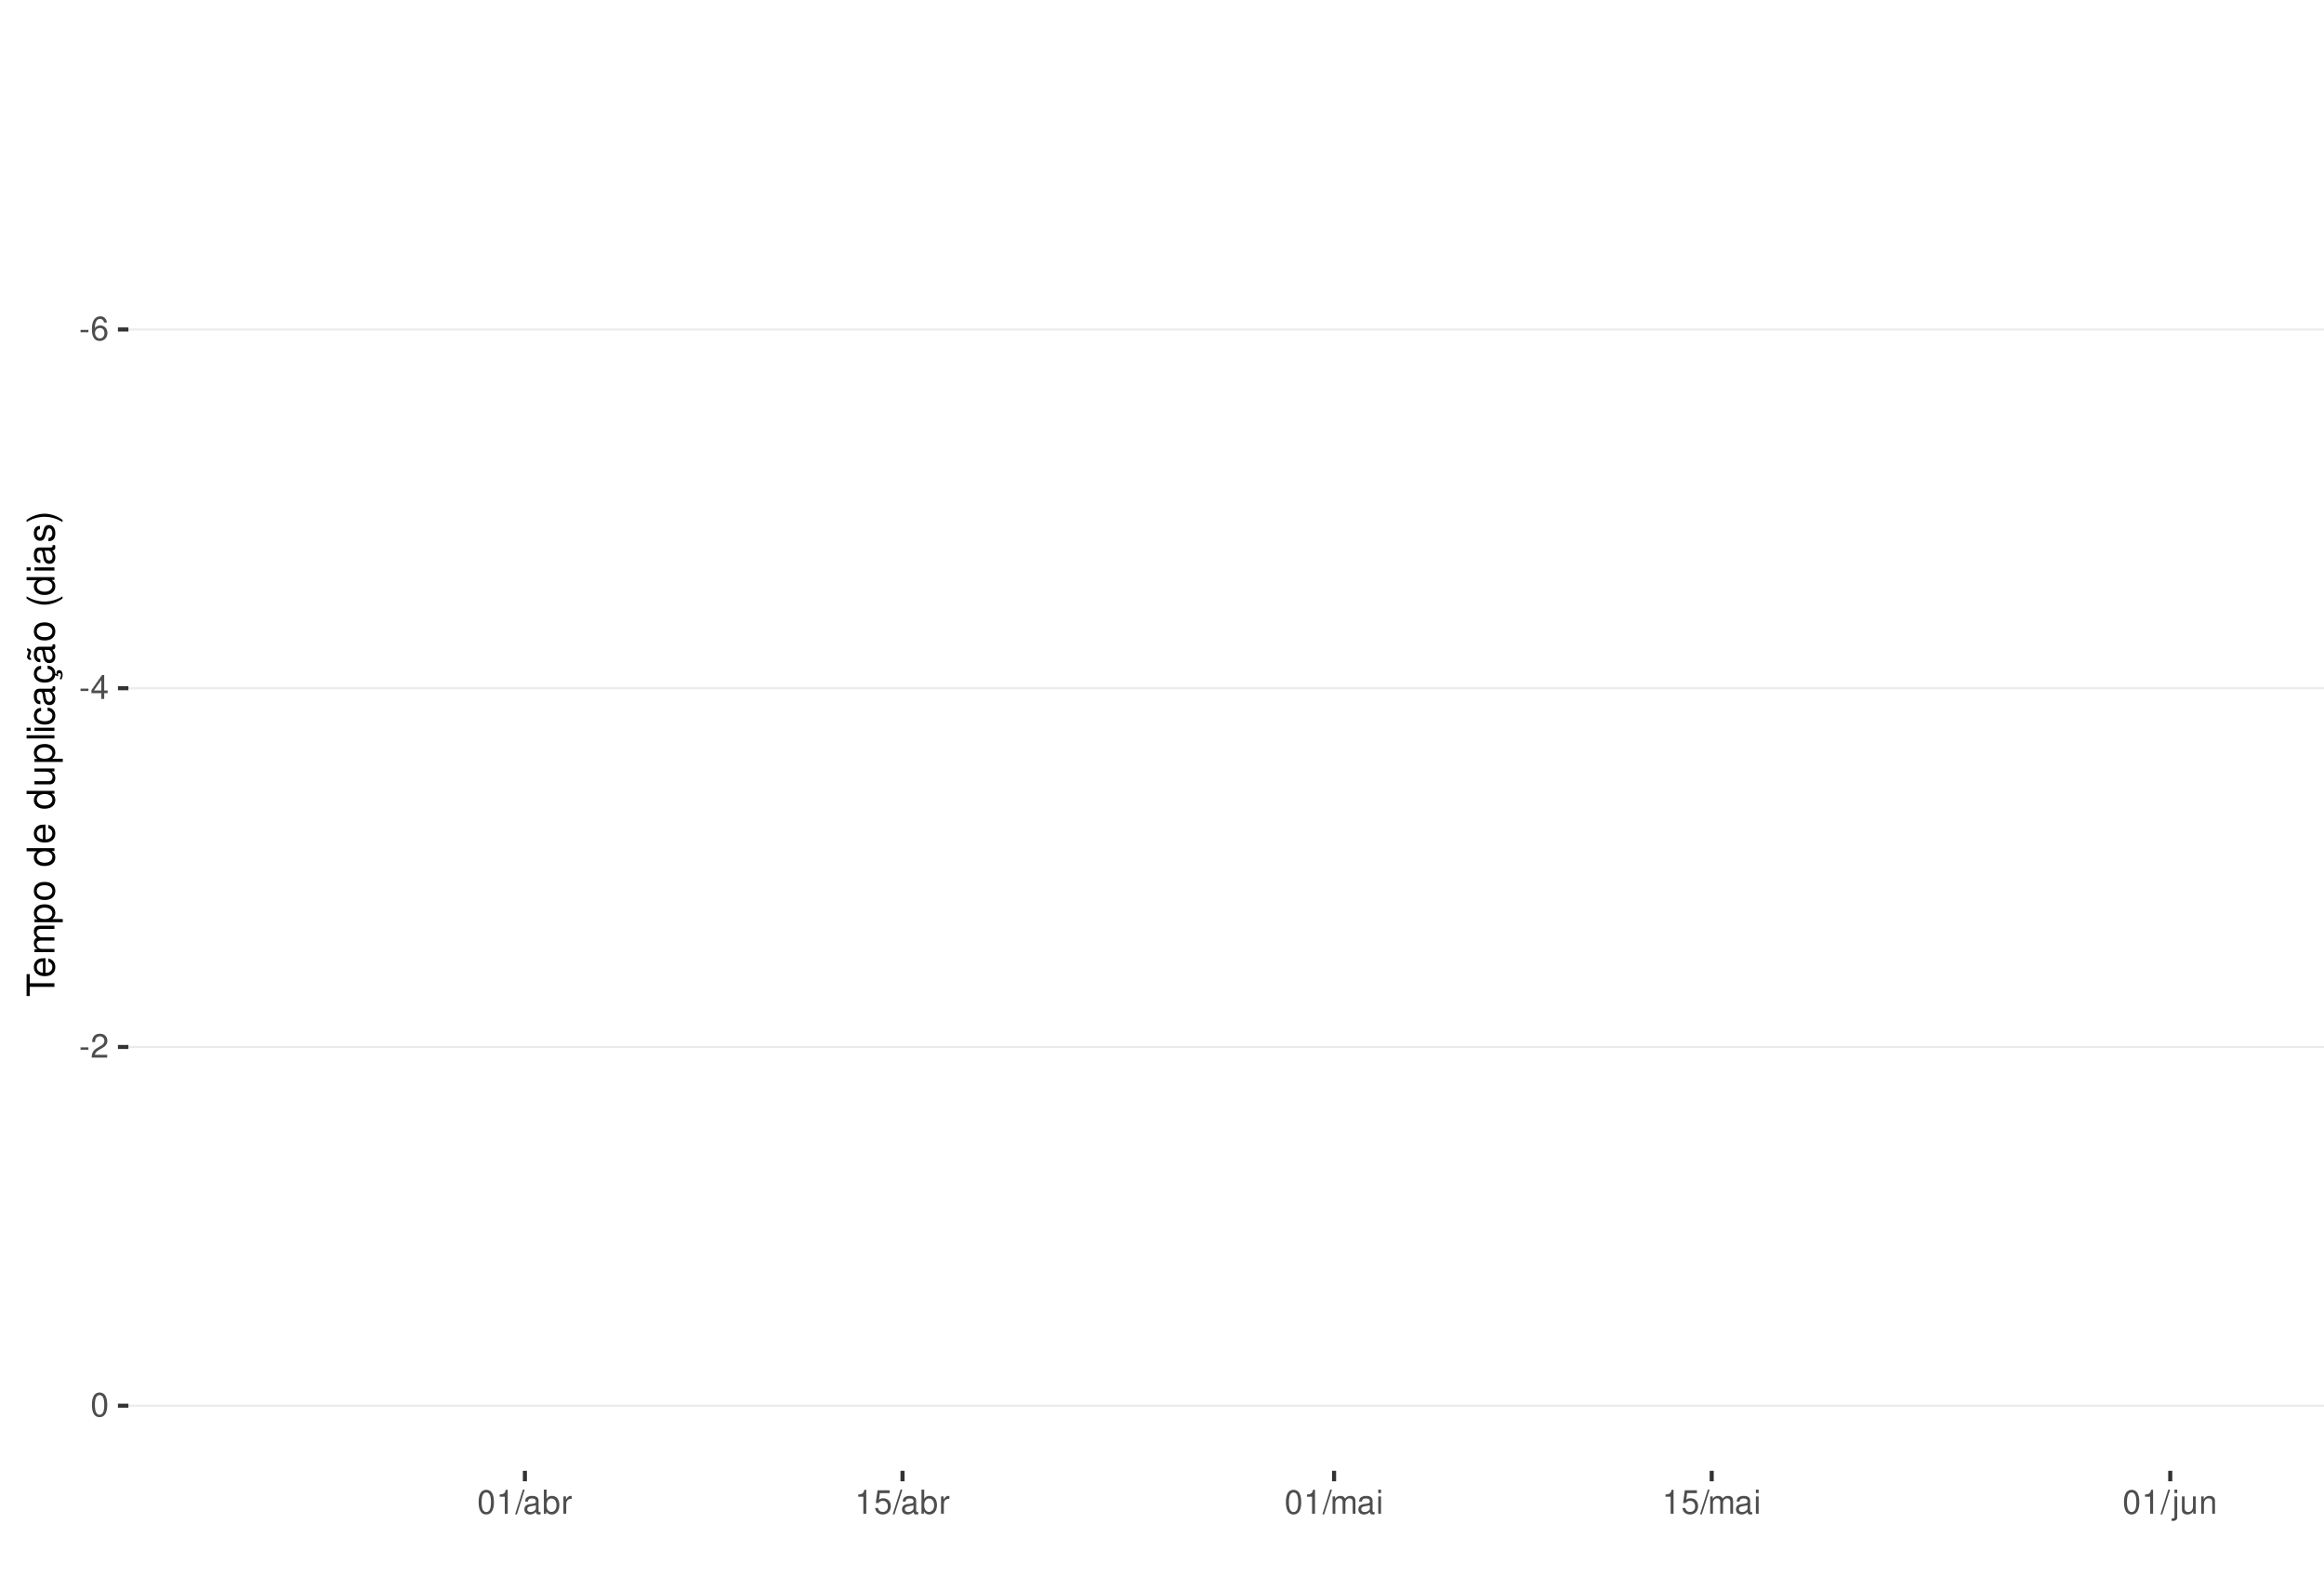
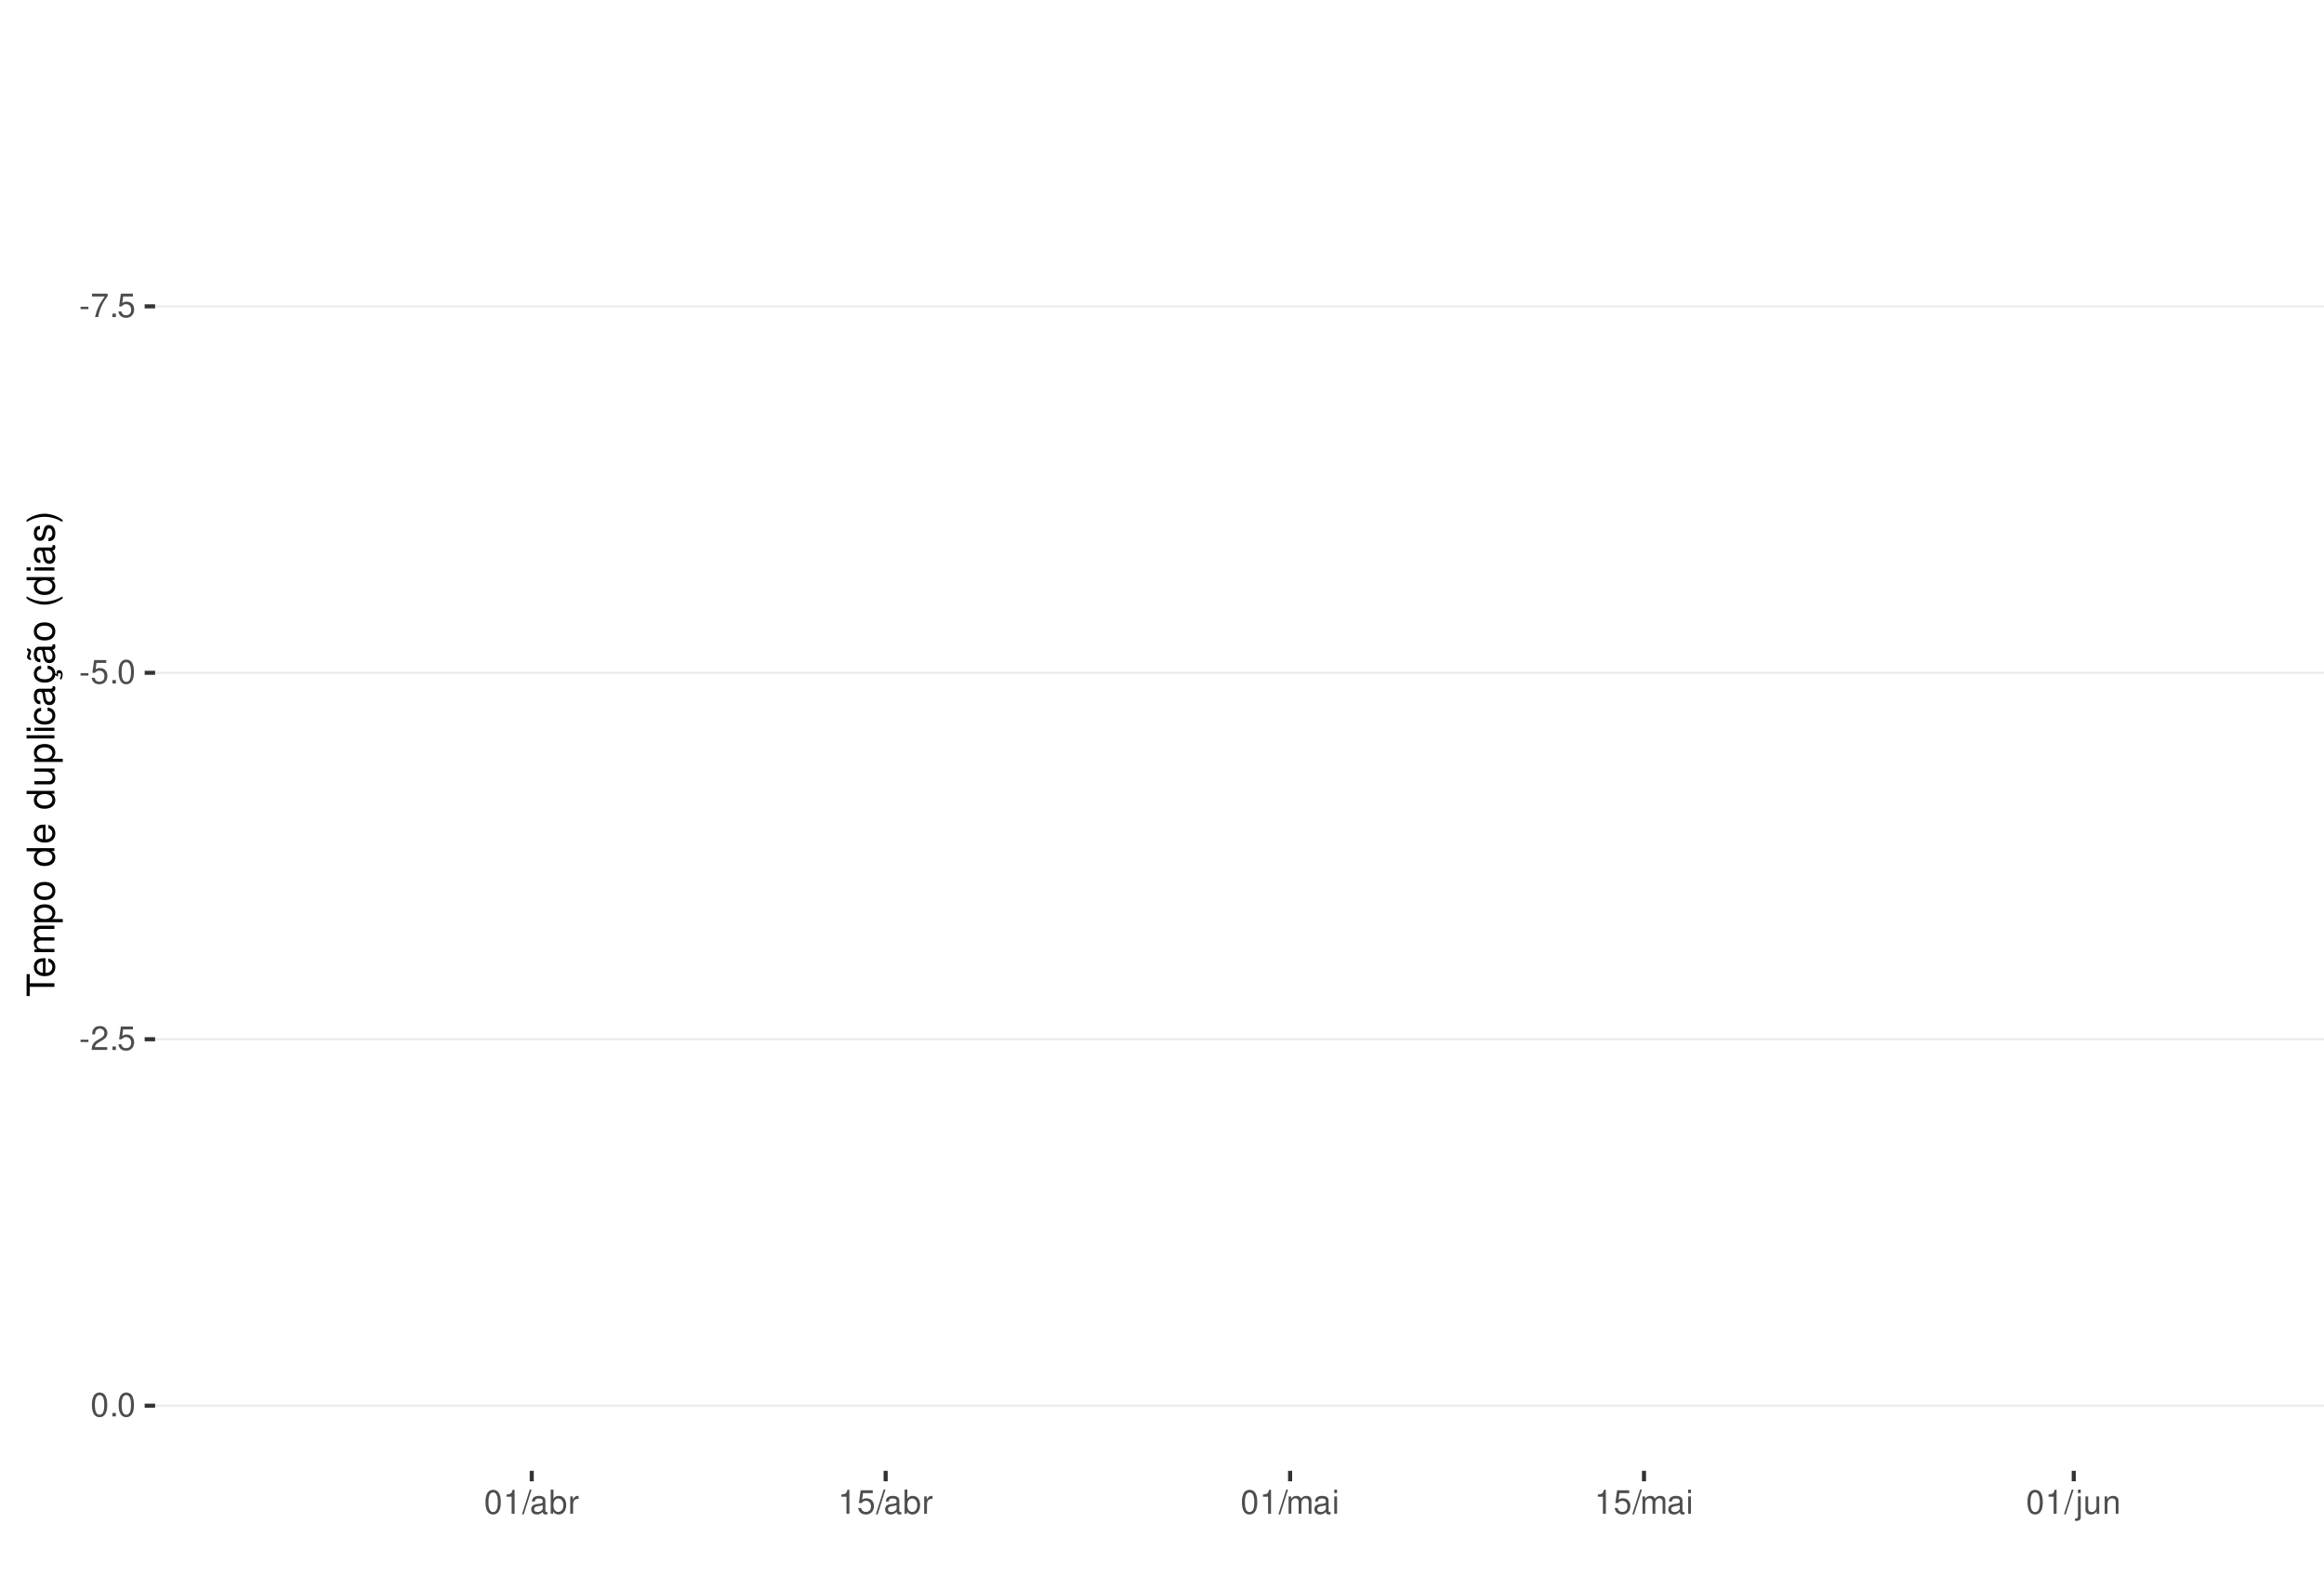
<svg xmlns="http://www.w3.org/2000/svg" xmlns:xlink="http://www.w3.org/1999/xlink" width="609pt" height="413pt" viewBox="0 0 609 413" version="1.1">
  <defs>
    <g>
      <symbol overflow="visible" id="glyph0-0">
        <path style="stroke:none;" d="" />
      </symbol>
      <symbol overflow="visible" id="glyph0-1">
        <path style="stroke:none;" d="M 2.453 -2.703 L 0.391 -2.703 L 0.391 -2.078 L 2.453 -2.078 Z M 2.453 -2.703 " />
      </symbol>
      <symbol overflow="visible" id="glyph0-2">
-         <path style="stroke:none;" d="M 4.312 -4.625 C 4.156 -5.656 3.5 -6.266 2.578 -6.266 C 1.891 -6.266 1.297 -5.922 0.922 -5.359 C 0.531 -4.75 0.375 -3.984 0.375 -2.859 C 0.375 -1.797 0.516 -1.141 0.891 -0.578 C 1.219 -0.062 1.75 0.203 2.438 0.203 C 3.594 0.203 4.438 -0.672 4.438 -1.891 C 4.438 -3.047 3.656 -3.859 2.562 -3.859 C 1.953 -3.859 1.484 -3.641 1.156 -3.172 C 1.156 -4.719 1.641 -5.578 2.516 -5.578 C 3.062 -5.578 3.422 -5.234 3.547 -4.625 Z M 2.469 -3.188 C 3.203 -3.188 3.656 -2.672 3.656 -1.828 C 3.656 -1.047 3.141 -0.469 2.438 -0.469 C 1.734 -0.469 1.188 -1.078 1.188 -1.875 C 1.188 -2.656 1.719 -3.188 2.469 -3.188 Z M 2.469 -3.188 " />
+         <path style="stroke:none;" d="M 4.5 -6.141 L 0.391 -6.141 L 0.391 -5.391 L 3.719 -5.391 C 2.25 -3.297 1.656 -2.016 1.188 0 L 2.016 0 C 2.344 -1.969 3.109 -3.656 4.5 -5.5 Z M 4.5 -6.141 " />
      </symbol>
      <symbol overflow="visible" id="glyph0-3">
-         <path style="stroke:none;" d="M 2.828 -1.516 L 2.828 0 L 3.594 0 L 3.594 -1.516 L 4.5 -1.516 L 4.5 -2.203 L 3.594 -2.203 L 3.594 -6.266 L 3.031 -6.266 L 0.25 -2.312 L 0.25 -1.516 Z M 2.828 -2.203 L 0.906 -2.203 L 2.828 -4.953 Z M 2.828 -2.203 " />
+         <path style="stroke:none;" d="M 1.656 -0.906 L 0.75 -0.906 L 0.75 0 L 1.656 0 Z M 1.656 -0.906 " />
      </symbol>
      <symbol overflow="visible" id="glyph0-4">
-         <path style="stroke:none;" d="M 4.375 -0.75 L 1.156 -0.75 C 1.234 -1.266 1.5 -1.594 2.266 -2.062 L 3.125 -2.547 C 3.984 -3.016 4.422 -3.656 4.422 -4.438 C 4.422 -4.953 4.219 -5.438 3.859 -5.781 C 3.484 -6.109 3.031 -6.266 2.453 -6.266 C 1.672 -6.266 1.094 -5.984 0.766 -5.438 C 0.547 -5.109 0.453 -4.719 0.438 -4.094 L 1.188 -4.094 C 1.219 -4.516 1.266 -4.766 1.375 -4.984 C 1.578 -5.359 1.969 -5.594 2.438 -5.594 C 3.125 -5.594 3.641 -5.094 3.641 -4.422 C 3.641 -3.906 3.359 -3.484 2.812 -3.172 L 2.016 -2.703 C 0.734 -1.969 0.359 -1.375 0.297 -0.016 L 4.375 -0.016 Z M 4.375 -0.75 " />
+         <path style="stroke:none;" d="M 4.125 -6.141 L 0.953 -6.141 L 0.5 -2.797 L 1.188 -2.797 C 1.547 -3.219 1.844 -3.375 2.328 -3.375 C 3.156 -3.375 3.656 -2.797 3.656 -1.891 C 3.656 -1.016 3.156 -0.469 2.312 -0.469 C 1.656 -0.469 1.25 -0.812 1.062 -1.5 L 0.297 -1.5 C 0.406 -1 0.5 -0.766 0.672 -0.531 C 1.016 -0.062 1.641 0.203 2.344 0.203 C 3.578 0.203 4.438 -0.703 4.438 -2 C 4.438 -3.219 3.641 -4.047 2.453 -4.047 C 2.031 -4.047 1.672 -3.938 1.328 -3.672 L 1.562 -5.391 L 4.125 -5.391 Z M 4.125 -6.141 " />
      </symbol>
      <symbol overflow="visible" id="glyph0-5">
        <path style="stroke:none;" d="M 2.375 -6.266 C 1.812 -6.266 1.297 -6 0.969 -5.578 C 0.578 -5.016 0.375 -4.188 0.375 -3.031 C 0.375 -0.922 1.062 0.203 2.375 0.203 C 3.672 0.203 4.391 -0.922 4.391 -2.984 C 4.391 -4.188 4.203 -5 3.797 -5.578 C 3.469 -6 2.953 -6.266 2.375 -6.266 Z M 2.375 -5.578 C 3.203 -5.578 3.609 -4.75 3.609 -3.047 C 3.609 -1.266 3.219 -0.438 2.359 -0.438 C 1.562 -0.438 1.156 -1.297 1.156 -3.016 C 1.156 -4.75 1.562 -5.578 2.375 -5.578 Z M 2.375 -5.578 " />
      </symbol>
      <symbol overflow="visible" id="glyph0-6">
+         <path style="stroke:none;" d="M 4.375 -0.75 L 1.156 -0.75 C 1.234 -1.266 1.5 -1.594 2.266 -2.062 L 3.125 -2.547 C 3.984 -3.016 4.422 -3.656 4.422 -4.438 C 4.422 -4.953 4.219 -5.438 3.859 -5.781 C 3.484 -6.109 3.031 -6.266 2.453 -6.266 C 1.672 -6.266 1.094 -5.984 0.766 -5.438 C 0.547 -5.109 0.453 -4.719 0.438 -4.094 L 1.188 -4.094 C 1.219 -4.516 1.266 -4.766 1.375 -4.984 C 1.578 -5.359 1.969 -5.594 2.438 -5.594 C 3.125 -5.594 3.641 -5.094 3.641 -4.422 C 3.641 -3.906 3.359 -3.484 2.812 -3.172 L 2.016 -2.703 C 0.734 -1.969 0.359 -1.375 0.297 -0.016 L 4.375 -0.016 Z M 4.375 -0.75 " />
+       </symbol>
+       <symbol overflow="visible" id="glyph0-7">
        <path style="stroke:none;" d="M 2.234 -4.453 L 2.234 0 L 3 0 L 3 -6.266 L 2.5 -6.266 C 2.234 -5.297 2.062 -5.172 0.891 -5.016 L 0.891 -4.453 Z M 2.234 -4.453 " />
      </symbol>
-       <symbol overflow="visible" id="glyph0-7">
+       <symbol overflow="visible" id="glyph0-8">
        <path style="stroke:none;" d="M 1.984 -6.312 L -0.062 0.172 L 0.406 0.172 L 2.453 -6.312 Z M 1.984 -6.312 " />
      </symbol>
-       <symbol overflow="visible" id="glyph0-8">
+       <symbol overflow="visible" id="glyph0-9">
        <path style="stroke:none;" d="M 4.625 -0.422 C 4.547 -0.406 4.516 -0.406 4.469 -0.406 C 4.219 -0.406 4.078 -0.531 4.078 -0.766 L 4.078 -3.422 C 4.078 -4.234 3.5 -4.672 2.375 -4.672 C 1.719 -4.672 1.188 -4.469 0.875 -4.141 C 0.672 -3.906 0.578 -3.641 0.562 -3.188 L 1.297 -3.188 C 1.344 -3.75 1.672 -4 2.359 -4 C 3.016 -4 3.375 -3.75 3.375 -3.328 L 3.375 -3.141 C 3.359 -2.828 3.203 -2.703 2.609 -2.625 C 1.594 -2.5 1.438 -2.469 1.156 -2.359 C 0.625 -2.125 0.359 -1.734 0.359 -1.141 C 0.359 -0.312 0.938 0.203 1.859 0.203 C 2.422 0.203 2.875 0 3.391 -0.469 C 3.438 0 3.672 0.203 4.141 0.203 C 4.297 0.203 4.391 0.188 4.625 0.125 Z M 3.375 -1.422 C 3.375 -1.188 3.297 -1.031 3.078 -0.844 C 2.781 -0.578 2.438 -0.438 2.016 -0.438 C 1.453 -0.438 1.109 -0.703 1.109 -1.156 C 1.109 -1.641 1.422 -1.875 2.203 -1.984 C 2.984 -2.094 3.125 -2.125 3.375 -2.234 Z M 3.375 -1.422 " />
      </symbol>
-       <symbol overflow="visible" id="glyph0-9">
+       <symbol overflow="visible" id="glyph0-10">
        <path style="stroke:none;" d="M 0.469 -6.312 L 0.469 0 L 1.109 0 L 1.109 -0.578 C 1.469 -0.047 1.922 0.203 2.547 0.203 C 3.75 0.203 4.531 -0.781 4.531 -2.281 C 4.531 -3.75 3.797 -4.672 2.594 -4.672 C 1.969 -4.672 1.531 -4.438 1.188 -3.922 L 1.188 -6.312 Z M 2.453 -3.984 C 3.25 -3.984 3.781 -3.297 3.781 -2.203 C 3.781 -1.172 3.234 -0.469 2.453 -0.469 C 1.672 -0.469 1.188 -1.172 1.188 -2.234 C 1.188 -3.297 1.672 -3.984 2.453 -3.984 Z M 2.453 -3.984 " />
      </symbol>
-       <symbol overflow="visible" id="glyph0-10">
+       <symbol overflow="visible" id="glyph0-11">
        <path style="stroke:none;" d="M 0.594 -4.531 L 0.594 0 L 1.328 0 L 1.328 -2.359 C 1.328 -3.438 1.781 -3.938 2.781 -3.906 L 2.781 -4.641 C 2.656 -4.656 2.594 -4.672 2.5 -4.672 C 2.031 -4.672 1.672 -4.391 1.266 -3.719 L 1.266 -4.531 Z M 0.594 -4.531 " />
-       </symbol>
-       <symbol overflow="visible" id="glyph0-11">
-         <path style="stroke:none;" d="M 4.125 -6.141 L 0.953 -6.141 L 0.5 -2.797 L 1.188 -2.797 C 1.547 -3.219 1.844 -3.375 2.328 -3.375 C 3.156 -3.375 3.656 -2.797 3.656 -1.891 C 3.656 -1.016 3.156 -0.469 2.312 -0.469 C 1.656 -0.469 1.25 -0.812 1.062 -1.5 L 0.297 -1.5 C 0.406 -1 0.5 -0.766 0.672 -0.531 C 1.016 -0.062 1.641 0.203 2.344 0.203 C 3.578 0.203 4.438 -0.703 4.438 -2 C 4.438 -3.219 3.641 -4.047 2.453 -4.047 C 2.031 -4.047 1.672 -3.938 1.328 -3.672 L 1.562 -5.391 L 4.125 -5.391 Z M 4.125 -6.141 " />
      </symbol>
      <symbol overflow="visible" id="glyph0-12">
        <path style="stroke:none;" d="M 0.609 -4.531 L 0.609 0 L 1.328 0 L 1.328 -2.844 C 1.328 -3.5 1.812 -4.031 2.391 -4.031 C 2.938 -4.031 3.234 -3.703 3.234 -3.125 L 3.234 0 L 3.969 0 L 3.969 -2.844 C 3.969 -3.5 4.438 -4.031 5.031 -4.031 C 5.562 -4.031 5.875 -3.703 5.875 -3.125 L 5.875 0 L 6.594 0 L 6.594 -3.406 C 6.594 -4.219 6.125 -4.672 5.281 -4.672 C 4.672 -4.672 4.312 -4.484 3.891 -3.969 C 3.625 -4.453 3.25 -4.672 2.672 -4.672 C 2.062 -4.672 1.656 -4.438 1.266 -3.891 L 1.266 -4.531 Z M 0.609 -4.531 " />
      </symbol>
      <symbol overflow="visible" id="glyph0-13">
        <path style="stroke:none;" d="M 1.297 -4.531 L 0.578 -4.531 L 0.578 0 L 1.297 0 Z M 1.297 -6.312 L 0.578 -6.312 L 0.578 -5.406 L 1.297 -5.406 Z M 1.297 -6.312 " />
      </symbol>
      <symbol overflow="visible" id="glyph0-14">
        <path style="stroke:none;" d="M 0.609 -4.531 L 0.609 0.656 C 0.609 1.109 0.469 1.25 0.016 1.25 C -0.031 1.25 -0.062 1.25 -0.156 1.25 L -0.156 1.859 C -0.062 1.875 -0.031 1.891 0.094 1.891 C 0.906 1.891 1.328 1.562 1.328 0.938 L 1.328 -4.531 Z M 1.328 -6.312 L 0.609 -6.312 L 0.609 -5.406 L 1.328 -5.406 Z M 1.328 -6.312 " />
      </symbol>
      <symbol overflow="visible" id="glyph0-15">
        <path style="stroke:none;" d="M 4.172 0 L 4.172 -4.531 L 3.453 -4.531 L 3.453 -1.969 C 3.453 -1.031 2.969 -0.438 2.219 -0.438 C 1.641 -0.438 1.281 -0.781 1.281 -1.328 L 1.281 -4.531 L 0.562 -4.531 L 0.562 -1.031 C 0.562 -0.281 1.125 0.203 2.016 0.203 C 2.672 0.203 3.094 -0.031 3.516 -0.625 L 3.516 0 Z M 4.172 0 " />
      </symbol>
      <symbol overflow="visible" id="glyph0-16">
        <path style="stroke:none;" d="M 0.609 -4.531 L 0.609 0 L 1.328 0 L 1.328 -2.5 C 1.328 -3.422 1.812 -4.031 2.562 -4.031 C 3.141 -4.031 3.5 -3.688 3.5 -3.141 L 3.5 0 L 4.219 0 L 4.219 -3.422 C 4.219 -4.188 3.656 -4.672 2.781 -4.672 C 2.109 -4.672 1.672 -4.406 1.266 -3.781 L 1.266 -4.531 Z M 0.609 -4.531 " />
      </symbol>
      <symbol overflow="visible" id="glyph1-0">
        <path style="stroke:none;" d="" />
      </symbol>
      <symbol overflow="visible" id="glyph1-1">
        <path style="stroke:none;" d="M -6.469 -3.547 L -6.469 -5.938 L -7.297 -5.938 L -7.297 -0.203 L -6.469 -0.203 L -6.469 -2.609 L 0 -2.609 L 0 -3.547 Z M -6.469 -3.547 " />
      </symbol>
      <symbol overflow="visible" id="glyph1-2">
        <path style="stroke:none;" d="M -2.344 -5.125 C -3.141 -5.125 -3.625 -5.062 -4.016 -4.922 C -4.875 -4.578 -5.391 -3.781 -5.391 -2.797 C -5.391 -1.344 -4.281 -0.406 -2.547 -0.406 C -0.812 -0.406 0.234 -1.297 0.234 -2.781 C 0.234 -3.984 -0.453 -4.812 -1.594 -5.016 L -1.594 -4.188 C -0.906 -3.953 -0.547 -3.484 -0.547 -2.812 C -0.547 -2.281 -0.781 -1.828 -1.219 -1.547 C -1.516 -1.344 -1.812 -1.281 -2.344 -1.266 Z M -3.016 -1.297 C -3.984 -1.359 -4.625 -1.953 -4.625 -2.797 C -4.625 -3.641 -3.953 -4.234 -3.016 -4.234 Z M -3.016 -1.297 " />
      </symbol>
      <symbol overflow="visible" id="glyph1-3">
        <path style="stroke:none;" d="M -5.234 -0.703 L 0 -0.703 L 0 -1.547 L -3.297 -1.547 C -4.047 -1.547 -4.656 -2.094 -4.656 -2.766 C -4.656 -3.391 -4.281 -3.734 -3.609 -3.734 L 0 -3.734 L 0 -4.578 L -3.297 -4.578 C -4.047 -4.578 -4.656 -5.125 -4.656 -5.812 C -4.656 -6.422 -4.266 -6.781 -3.609 -6.781 L 0 -6.781 L 0 -7.625 L -3.938 -7.625 C -4.875 -7.625 -5.391 -7.078 -5.391 -6.094 C -5.391 -5.406 -5.188 -4.984 -4.594 -4.484 C -5.156 -4.188 -5.391 -3.766 -5.391 -3.078 C -5.391 -2.375 -5.125 -1.906 -4.5 -1.469 L -5.234 -1.469 Z M -5.234 -0.703 " />
      </symbol>
      <symbol overflow="visible" id="glyph1-4">
        <path style="stroke:none;" d="M 2.188 -0.547 L 2.188 -1.375 L -0.547 -1.375 C -0.016 -1.812 0.234 -2.312 0.234 -2.984 C 0.234 -4.344 -0.859 -5.234 -2.531 -5.234 C -4.297 -5.234 -5.391 -4.375 -5.391 -2.984 C -5.391 -2.266 -5.062 -1.703 -4.453 -1.312 L -5.234 -1.312 L -5.234 -0.547 Z M -4.609 -2.844 C -4.609 -3.766 -3.797 -4.359 -2.547 -4.359 C -1.359 -4.359 -0.547 -3.75 -0.547 -2.844 C -0.547 -1.953 -1.344 -1.375 -2.578 -1.375 C -3.812 -1.375 -4.609 -1.953 -4.609 -2.844 Z M -4.609 -2.844 " />
      </symbol>
      <symbol overflow="visible" id="glyph1-5">
        <path style="stroke:none;" d="M -5.391 -2.719 C -5.391 -1.234 -4.344 -0.359 -2.578 -0.359 C -0.812 -0.359 0.234 -1.234 0.234 -2.734 C 0.234 -4.203 -0.812 -5.094 -2.547 -5.094 C -4.359 -5.094 -5.391 -4.234 -5.391 -2.719 Z M -4.625 -2.734 C -4.625 -3.672 -3.844 -4.234 -2.547 -4.234 C -1.312 -4.234 -0.547 -3.656 -0.547 -2.734 C -0.547 -1.797 -1.312 -1.234 -2.578 -1.234 C -3.844 -1.234 -4.625 -1.797 -4.625 -2.734 Z M -4.625 -2.734 " />
      </symbol>
      <symbol overflow="visible" id="glyph1-6">
        <path style="stroke:none;" d="" />
      </symbol>
      <symbol overflow="visible" id="glyph1-7">
        <path style="stroke:none;" d="M -7.297 -4.953 L -7.297 -4.125 L -4.578 -4.125 C -5.109 -3.766 -5.391 -3.203 -5.391 -2.516 C -5.391 -1.156 -4.297 -0.266 -2.625 -0.266 C -0.859 -0.266 0.234 -1.125 0.234 -2.547 C 0.234 -3.266 -0.047 -3.766 -0.688 -4.203 L 0 -4.203 L 0 -4.953 Z M -4.609 -2.656 C -4.609 -3.547 -3.812 -4.125 -2.562 -4.125 C -1.344 -4.125 -0.547 -3.547 -0.547 -2.656 C -0.547 -1.734 -1.359 -1.125 -2.578 -1.125 C -3.797 -1.125 -4.609 -1.734 -4.609 -2.656 Z M -4.609 -2.656 " />
      </symbol>
      <symbol overflow="visible" id="glyph1-8">
        <path style="stroke:none;" d="M 0 -4.812 L -5.234 -4.812 L -5.234 -3.984 L -2.266 -3.984 C -1.203 -3.984 -0.5 -3.438 -0.5 -2.562 C -0.5 -1.906 -0.906 -1.484 -1.531 -1.484 L -5.234 -1.484 L -5.234 -0.656 L -1.203 -0.656 C -0.328 -0.656 0.234 -1.297 0.234 -2.312 C 0.234 -3.094 -0.047 -3.578 -0.734 -4.062 L 0 -4.062 Z M 0 -4.812 " />
      </symbol>
      <symbol overflow="visible" id="glyph1-9">
        <path style="stroke:none;" d="M -7.297 -1.516 L -7.297 -0.688 L 0 -0.688 L 0 -1.516 Z M -7.297 -1.516 " />
      </symbol>
      <symbol overflow="visible" id="glyph1-10">
        <path style="stroke:none;" d="M -5.234 -1.5 L -5.234 -0.672 L 0 -0.672 L 0 -1.5 Z M -7.297 -1.5 L -7.297 -0.656 L -6.234 -0.656 L -6.234 -1.5 Z M -7.297 -1.5 " />
      </symbol>
      <symbol overflow="visible" id="glyph1-11">
        <path style="stroke:none;" d="M -3.484 -4.703 C -3.984 -4.672 -4.312 -4.562 -4.609 -4.359 C -5.094 -4 -5.391 -3.375 -5.391 -2.641 C -5.391 -1.219 -4.266 -0.312 -2.531 -0.312 C -0.844 -0.312 0.234 -1.203 0.234 -2.625 C 0.234 -3.875 -0.516 -4.672 -1.797 -4.766 L -1.797 -3.938 C -0.953 -3.797 -0.547 -3.359 -0.547 -2.656 C -0.547 -1.734 -1.297 -1.188 -2.531 -1.188 C -3.844 -1.188 -4.625 -1.719 -4.625 -2.625 C -4.625 -3.328 -4.203 -3.766 -3.484 -3.875 Z M -3.484 -4.703 " />
      </symbol>
      <symbol overflow="visible" id="glyph1-12">
        <path style="stroke:none;" d="M -0.484 -5.344 C -0.469 -5.266 -0.469 -5.219 -0.469 -5.172 C -0.469 -4.875 -0.625 -4.719 -0.875 -4.719 L -3.953 -4.719 C -4.891 -4.719 -5.391 -4.047 -5.391 -2.75 C -5.391 -1.984 -5.172 -1.375 -4.781 -1.016 C -4.516 -0.766 -4.203 -0.672 -3.688 -0.656 L -3.688 -1.484 C -4.328 -1.562 -4.625 -1.938 -4.625 -2.719 C -4.625 -3.484 -4.344 -3.891 -3.844 -3.891 L -3.625 -3.891 C -3.266 -3.875 -3.125 -3.703 -3.047 -3.016 C -2.891 -1.844 -2.844 -1.656 -2.719 -1.344 C -2.453 -0.734 -2 -0.422 -1.312 -0.422 C -0.375 -0.422 0.234 -1.078 0.234 -2.141 C 0.234 -2.797 0 -3.328 -0.547 -3.922 C 0 -3.984 0.234 -4.234 0.234 -4.781 C 0.234 -4.953 0.203 -5.062 0.141 -5.344 Z M -1.656 -3.891 C -1.375 -3.891 -1.203 -3.812 -0.969 -3.562 C -0.656 -3.219 -0.5 -2.812 -0.5 -2.312 C -0.5 -1.672 -0.812 -1.297 -1.344 -1.297 C -1.891 -1.297 -2.172 -1.656 -2.297 -2.547 C -2.422 -3.438 -2.453 -3.609 -2.594 -3.891 Z M -1.656 -3.891 " />
      </symbol>
      <symbol overflow="visible" id="glyph1-13">
        <path style="stroke:none;" d="M 0.234 -2.641 C 0.234 -3.875 -0.547 -4.703 -1.797 -4.766 L -1.797 -3.938 C -0.953 -3.797 -0.531 -3.359 -0.531 -2.656 C -0.531 -1.734 -1.281 -1.188 -2.516 -1.188 C -3.844 -1.188 -4.625 -1.719 -4.625 -2.625 C -4.625 -3.328 -4.203 -3.766 -3.484 -3.875 L -3.484 -4.703 C -3.984 -4.672 -4.312 -4.562 -4.609 -4.359 C -5.094 -4 -5.391 -3.375 -5.391 -2.641 C -5.391 -1.219 -4.266 -0.312 -2.531 -0.312 C -1.469 -0.312 -0.625 -0.672 -0.156 -1.312 C 0.047 -1.594 0.125 -1.812 0.203 -2.25 L 0.922 -1.938 L 0.984 -2.062 C 0.938 -2.188 0.906 -2.25 0.906 -2.375 C 0.906 -2.656 1.047 -2.828 1.281 -2.828 C 1.547 -2.828 1.734 -2.594 1.734 -2.297 C 1.734 -2.031 1.672 -1.844 1.438 -1.406 L 1.406 -1.312 L 1.812 -1.094 C 2.078 -1.75 2.141 -1.953 2.141 -2.344 C 2.141 -3.109 1.781 -3.578 1.203 -3.578 C 0.781 -3.578 0.547 -3.297 0.547 -2.797 C 0.547 -2.703 0.547 -2.641 0.562 -2.516 Z M 0.234 -2.641 " />
      </symbol>
      <symbol overflow="visible" id="glyph1-14">
        <path style="stroke:none;" d="M -0.484 -5.344 C -0.469 -5.266 -0.469 -5.219 -0.469 -5.172 C -0.469 -4.875 -0.625 -4.719 -0.875 -4.719 L -3.953 -4.719 C -4.891 -4.719 -5.391 -4.047 -5.391 -2.75 C -5.391 -1.984 -5.172 -1.375 -4.781 -1.016 C -4.516 -0.766 -4.203 -0.672 -3.688 -0.656 L -3.688 -1.484 C -4.328 -1.562 -4.625 -1.938 -4.625 -2.719 C -4.625 -3.484 -4.344 -3.891 -3.844 -3.891 L -3.625 -3.891 C -3.266 -3.875 -3.125 -3.703 -3.047 -3.016 C -2.891 -1.844 -2.844 -1.656 -2.719 -1.344 C -2.453 -0.734 -2 -0.422 -1.312 -0.422 C -0.375 -0.422 0.234 -1.078 0.234 -2.141 C 0.234 -2.797 0 -3.328 -0.547 -3.922 C 0 -3.984 0.234 -4.234 0.234 -4.781 C 0.234 -4.953 0.203 -5.062 0.141 -5.344 Z M -1.656 -3.891 C -1.375 -3.891 -1.203 -3.812 -0.969 -3.562 C -0.656 -3.219 -0.5 -2.812 -0.5 -2.312 C -0.5 -1.672 -0.812 -1.297 -1.344 -1.297 C -1.891 -1.297 -2.172 -1.656 -2.297 -2.547 C -2.422 -3.438 -2.453 -3.609 -2.594 -3.891 Z M -7.172 -3.75 C -6.922 -3.672 -6.812 -3.547 -6.812 -3.375 C -6.812 -3.25 -6.875 -2.984 -6.984 -2.734 C -7.156 -2.312 -7.172 -2.25 -7.172 -2.047 C -7.172 -1.594 -6.797 -1.297 -6.141 -1.188 L -6.141 -1.766 C -6.375 -1.812 -6.5 -1.938 -6.5 -2.094 C -6.5 -2.203 -6.469 -2.344 -6.375 -2.578 C -6.156 -3.156 -6.125 -3.234 -6.125 -3.438 C -6.125 -3.922 -6.484 -4.219 -7.172 -4.312 Z M -7.172 -3.75 " />
      </symbol>
      <symbol overflow="visible" id="glyph1-15">
        <path style="stroke:none;" d="M -7.297 -2.359 C -5.984 -1.359 -4.156 -0.734 -2.594 -0.734 C -1.016 -0.734 0.812 -1.359 2.125 -2.359 L 2.125 -2.906 C 0.688 -2.031 -0.984 -1.547 -2.594 -1.547 C -4.188 -1.547 -5.875 -2.031 -7.297 -2.906 Z M -7.297 -2.359 " />
      </symbol>
      <symbol overflow="visible" id="glyph1-16">
        <path style="stroke:none;" d="M -3.781 -4.375 C -4.812 -4.375 -5.391 -3.688 -5.391 -2.484 C -5.391 -1.266 -4.766 -0.469 -3.797 -0.469 C -2.969 -0.469 -2.578 -0.891 -2.281 -2.125 L -2.094 -2.906 C -1.953 -3.484 -1.734 -3.719 -1.375 -3.719 C -0.875 -3.719 -0.547 -3.234 -0.547 -2.5 C -0.547 -2.047 -0.672 -1.672 -0.891 -1.453 C -1.047 -1.328 -1.188 -1.266 -1.562 -1.219 L -1.562 -0.344 C -0.344 -0.375 0.234 -1.062 0.234 -2.438 C 0.234 -3.75 -0.422 -4.594 -1.438 -4.594 C -2.203 -4.594 -2.641 -4.156 -2.891 -3.109 L -3.078 -2.312 C -3.234 -1.625 -3.453 -1.344 -3.828 -1.344 C -4.312 -1.344 -4.625 -1.766 -4.625 -2.453 C -4.625 -3.125 -4.328 -3.484 -3.781 -3.5 Z M -3.781 -4.375 " />
      </symbol>
      <symbol overflow="visible" id="glyph1-17">
        <path style="stroke:none;" d="M 2.125 -0.938 C 0.812 -1.938 -1.016 -2.562 -2.578 -2.562 C -4.156 -2.562 -5.984 -1.938 -7.297 -0.938 L -7.297 -0.375 C -5.859 -1.266 -4.188 -1.75 -2.578 -1.75 C -0.984 -1.75 0.703 -1.266 2.125 -0.375 Z M 2.125 -0.938 " />
      </symbol>
    </g>
    <clipPath id="clip1">
-       <path d="M 33.645 9.961 L 609 9.961 L 609 385.328 L 33.645 385.328 Z M 33.645 9.961 " />
+       <path d="M 40.645 9.961 L 609 9.961 L 609 385.328 L 40.645 385.328 Z M 40.645 9.961 " />
    </clipPath>
    <clipPath id="clip2">
-       <path d="M 33.645 86 L 609 86 L 609 87 L 33.645 87 Z M 33.645 86 " />
+       <path d="M 40.645 79 L 609 79 L 609 81 L 40.645 81 Z M 40.645 79 " />
    </clipPath>
    <clipPath id="clip3">
-       <path d="M 33.645 180 L 609 180 L 609 181 L 33.645 181 Z M 33.645 180 " />
+       <path d="M 40.645 175 L 609 175 L 609 177 L 40.645 177 Z M 40.645 175 " />
    </clipPath>
    <clipPath id="clip4">
-       <path d="M 33.645 274 L 609 274 L 609 275 L 33.645 275 Z M 33.645 274 " />
+       <path d="M 40.645 272 L 609 272 L 609 273 L 40.645 273 Z M 40.645 272 " />
    </clipPath>
    <clipPath id="clip5">
-       <path d="M 33.645 368 L 609 368 L 609 369 L 33.645 369 Z M 33.645 368 " />
+       <path d="M 40.645 368 L 609 368 L 609 369 L 40.645 369 Z M 40.645 368 " />
    </clipPath>
  </defs>
  <g id="surface344">
    <rect x="0" y="0" width="609" height="413" style="fill:rgb(100%,100%,100%);fill-opacity:1;stroke:none;" />
    <rect x="0" y="0" width="609" height="413" style="fill:rgb(100%,100%,100%);fill-opacity:1;stroke:none;" />
    <path style="fill:none;stroke-width:1.067;stroke-linecap:round;stroke-linejoin:round;stroke:rgb(100%,100%,100%);stroke-opacity:1;stroke-miterlimit:10;" d="M 0 413 L 609 413 L 609 0 L 0 0 Z M 0 413 " />
    <g clip-path="url(#clip1)" clip-rule="nonzero">
-       <path style=" stroke:none;fill-rule:nonzero;fill:rgb(100%,100%,100%);fill-opacity:1;" d="M 33.645 385.328 L 609 385.328 L 609 9.961 L 33.645 9.961 Z M 33.645 385.328 " />
+       <path style=" stroke:none;fill-rule:nonzero;fill:rgb(100%,100%,100%);fill-opacity:1;" d="M 40.645 385.328 L 609 385.328 L 609 9.961 L 40.645 9.961 Z M 40.645 385.328 " />
    </g>
    <g clip-path="url(#clip2)" clip-rule="nonzero">
-       <path style="fill:none;stroke-width:0.533;stroke-linecap:butt;stroke-linejoin:round;stroke:rgb(92.157%,92.157%,92.157%);stroke-opacity:1;stroke-miterlimit:10;" d="M 33.645 86.316 L 609 86.316 " />
+       <path style="fill:none;stroke-width:0.533;stroke-linecap:butt;stroke-linejoin:round;stroke:rgb(92.157%,92.157%,92.157%);stroke-opacity:1;stroke-miterlimit:10;" d="M 40.645 80.262 L 609 80.262 " />
    </g>
    <g clip-path="url(#clip3)" clip-rule="nonzero">
-       <path style="fill:none;stroke-width:0.533;stroke-linecap:butt;stroke-linejoin:round;stroke:rgb(92.157%,92.157%,92.157%);stroke-opacity:1;stroke-miterlimit:10;" d="M 33.645 180.301 L 609 180.301 " />
+       <path style="fill:none;stroke-width:0.533;stroke-linecap:butt;stroke-linejoin:round;stroke:rgb(92.157%,92.157%,92.157%);stroke-opacity:1;stroke-miterlimit:10;" d="M 40.645 176.262 L 609 176.262 " />
    </g>
    <g clip-path="url(#clip4)" clip-rule="nonzero">
-       <path style="fill:none;stroke-width:0.533;stroke-linecap:butt;stroke-linejoin:round;stroke:rgb(92.157%,92.157%,92.157%);stroke-opacity:1;stroke-miterlimit:10;" d="M 33.645 274.285 L 609 274.285 " />
+       <path style="fill:none;stroke-width:0.533;stroke-linecap:butt;stroke-linejoin:round;stroke:rgb(92.157%,92.157%,92.157%);stroke-opacity:1;stroke-miterlimit:10;" d="M 40.645 272.266 L 609 272.266 " />
    </g>
    <g clip-path="url(#clip5)" clip-rule="nonzero">
-       <path style="fill:none;stroke-width:0.533;stroke-linecap:butt;stroke-linejoin:round;stroke:rgb(92.157%,92.157%,92.157%);stroke-opacity:1;stroke-miterlimit:10;" d="M 33.645 368.266 L 609 368.266 " />
-     </g>
-     <g style="fill:rgb(30.196%,30.196%,30.196%);fill-opacity:1;">
-       <use xlink:href="#glyph0-1" x="20.715" y="89.122" />
-       <use xlink:href="#glyph0-2" x="23.715" y="89.122" />
-     </g>
-     <g style="fill:rgb(30.196%,30.196%,30.196%);fill-opacity:1;">
-       <use xlink:href="#glyph0-1" x="20.715" y="183.106" />
-       <use xlink:href="#glyph0-3" x="23.715" y="183.106" />
-     </g>
-     <g style="fill:rgb(30.196%,30.196%,30.196%);fill-opacity:1;">
-       <use xlink:href="#glyph0-1" x="20.715" y="277.091" />
-       <use xlink:href="#glyph0-4" x="23.715" y="277.091" />
+       <path style="fill:none;stroke-width:0.533;stroke-linecap:butt;stroke-linejoin:round;stroke:rgb(92.157%,92.157%,92.157%);stroke-opacity:1;stroke-miterlimit:10;" d="M 40.645 368.266 L 609 368.266 " />
+     </g>
+     <g style="fill:rgb(30.196%,30.196%,30.196%);fill-opacity:1;">
+       <use xlink:href="#glyph0-1" x="20.715" y="83.067" />
+       <use xlink:href="#glyph0-2" x="23.715" y="83.067" />
+       <use xlink:href="#glyph0-3" x="28.715" y="83.067" />
+       <use xlink:href="#glyph0-4" x="30.715" y="83.067" />
+     </g>
+     <g style="fill:rgb(30.196%,30.196%,30.196%);fill-opacity:1;">
+       <use xlink:href="#glyph0-1" x="20.715" y="179.067" />
+       <use xlink:href="#glyph0-4" x="23.715" y="179.067" />
+       <use xlink:href="#glyph0-3" x="28.715" y="179.067" />
+       <use xlink:href="#glyph0-5" x="30.715" y="179.067" />
+     </g>
+     <g style="fill:rgb(30.196%,30.196%,30.196%);fill-opacity:1;">
+       <use xlink:href="#glyph0-1" x="20.715" y="275.071" />
+       <use xlink:href="#glyph0-6" x="23.715" y="275.071" />
+       <use xlink:href="#glyph0-3" x="28.715" y="275.071" />
+       <use xlink:href="#glyph0-4" x="30.715" y="275.071" />
    </g>
    <g style="fill:rgb(30.196%,30.196%,30.196%);fill-opacity:1;">
      <use xlink:href="#glyph0-5" x="23.715" y="371.071" />
-     </g>
-     <path style="fill:none;stroke-width:1.067;stroke-linecap:butt;stroke-linejoin:round;stroke:rgb(20%,20%,20%);stroke-opacity:1;stroke-miterlimit:10;" d="M 30.906 86.316 L 33.645 86.316 " />
-     <path style="fill:none;stroke-width:1.067;stroke-linecap:butt;stroke-linejoin:round;stroke:rgb(20%,20%,20%);stroke-opacity:1;stroke-miterlimit:10;" d="M 30.906 180.301 L 33.645 180.301 " />
-     <path style="fill:none;stroke-width:1.067;stroke-linecap:butt;stroke-linejoin:round;stroke:rgb(20%,20%,20%);stroke-opacity:1;stroke-miterlimit:10;" d="M 30.906 274.285 L 33.645 274.285 " />
-     <path style="fill:none;stroke-width:1.067;stroke-linecap:butt;stroke-linejoin:round;stroke:rgb(20%,20%,20%);stroke-opacity:1;stroke-miterlimit:10;" d="M 30.906 368.266 L 33.645 368.266 " />
-     <path style="fill:none;stroke-width:1.067;stroke-linecap:butt;stroke-linejoin:round;stroke:rgb(20%,20%,20%);stroke-opacity:1;stroke-miterlimit:10;" d="M 137.547 388.07 L 137.547 385.328 " />
-     <path style="fill:none;stroke-width:1.067;stroke-linecap:butt;stroke-linejoin:round;stroke:rgb(20%,20%,20%);stroke-opacity:1;stroke-miterlimit:10;" d="M 236.504 388.07 L 236.504 385.328 " />
-     <path style="fill:none;stroke-width:1.067;stroke-linecap:butt;stroke-linejoin:round;stroke:rgb(20%,20%,20%);stroke-opacity:1;stroke-miterlimit:10;" d="M 349.594 388.07 L 349.594 385.328 " />
-     <path style="fill:none;stroke-width:1.067;stroke-linecap:butt;stroke-linejoin:round;stroke:rgb(20%,20%,20%);stroke-opacity:1;stroke-miterlimit:10;" d="M 448.551 388.07 L 448.551 385.328 " />
-     <path style="fill:none;stroke-width:1.067;stroke-linecap:butt;stroke-linejoin:round;stroke:rgb(20%,20%,20%);stroke-opacity:1;stroke-miterlimit:10;" d="M 568.711 388.07 L 568.711 385.328 " />
-     <g style="fill:rgb(30.196%,30.196%,30.196%);fill-opacity:1;">
-       <use xlink:href="#glyph0-5" x="125.047" y="396.567" />
-       <use xlink:href="#glyph0-6" x="130.047" y="396.567" />
-       <use xlink:href="#glyph0-7" x="135.047" y="396.567" />
-       <use xlink:href="#glyph0-8" x="137.047" y="396.567" />
-       <use xlink:href="#glyph0-9" x="142.047" y="396.567" />
-       <use xlink:href="#glyph0-10" x="147.047" y="396.567" />
-     </g>
-     <g style="fill:rgb(30.196%,30.196%,30.196%);fill-opacity:1;">
-       <use xlink:href="#glyph0-6" x="224.004" y="396.567" />
-       <use xlink:href="#glyph0-11" x="229.004" y="396.567" />
-       <use xlink:href="#glyph0-7" x="234.004" y="396.567" />
-       <use xlink:href="#glyph0-8" x="236.004" y="396.567" />
-       <use xlink:href="#glyph0-9" x="241.004" y="396.567" />
-       <use xlink:href="#glyph0-10" x="246.004" y="396.567" />
-     </g>
-     <g style="fill:rgb(30.196%,30.196%,30.196%);fill-opacity:1;">
-       <use xlink:href="#glyph0-5" x="336.594" y="396.567" />
-       <use xlink:href="#glyph0-6" x="341.594" y="396.567" />
-       <use xlink:href="#glyph0-7" x="346.594" y="396.567" />
-       <use xlink:href="#glyph0-12" x="348.594" y="396.567" />
-       <use xlink:href="#glyph0-8" x="355.594" y="396.567" />
-       <use xlink:href="#glyph0-13" x="360.594" y="396.567" />
-     </g>
-     <g style="fill:rgb(30.196%,30.196%,30.196%);fill-opacity:1;">
-       <use xlink:href="#glyph0-6" x="435.551" y="396.567" />
-       <use xlink:href="#glyph0-11" x="440.551" y="396.567" />
-       <use xlink:href="#glyph0-7" x="445.551" y="396.567" />
-       <use xlink:href="#glyph0-12" x="447.551" y="396.567" />
-       <use xlink:href="#glyph0-8" x="454.551" y="396.567" />
-       <use xlink:href="#glyph0-13" x="459.551" y="396.567" />
-     </g>
-     <g style="fill:rgb(30.196%,30.196%,30.196%);fill-opacity:1;">
-       <use xlink:href="#glyph0-5" x="556.211" y="396.567" />
-       <use xlink:href="#glyph0-6" x="561.211" y="396.567" />
-       <use xlink:href="#glyph0-7" x="566.211" y="396.567" />
-       <use xlink:href="#glyph0-14" x="569.211" y="396.567" />
-       <use xlink:href="#glyph0-15" x="571.211" y="396.567" />
-       <use xlink:href="#glyph0-16" x="576.211" y="396.567" />
+       <use xlink:href="#glyph0-3" x="28.715" y="371.071" />
+       <use xlink:href="#glyph0-5" x="30.715" y="371.071" />
+     </g>
+     <path style="fill:none;stroke-width:1.067;stroke-linecap:butt;stroke-linejoin:round;stroke:rgb(20%,20%,20%);stroke-opacity:1;stroke-miterlimit:10;" d="M 37.906 80.262 L 40.645 80.262 " />
+     <path style="fill:none;stroke-width:1.067;stroke-linecap:butt;stroke-linejoin:round;stroke:rgb(20%,20%,20%);stroke-opacity:1;stroke-miterlimit:10;" d="M 37.906 176.262 L 40.645 176.262 " />
+     <path style="fill:none;stroke-width:1.067;stroke-linecap:butt;stroke-linejoin:round;stroke:rgb(20%,20%,20%);stroke-opacity:1;stroke-miterlimit:10;" d="M 37.906 272.266 L 40.645 272.266 " />
+     <path style="fill:none;stroke-width:1.067;stroke-linecap:butt;stroke-linejoin:round;stroke:rgb(20%,20%,20%);stroke-opacity:1;stroke-miterlimit:10;" d="M 37.906 368.266 L 40.645 368.266 " />
+     <path style="fill:none;stroke-width:1.067;stroke-linecap:butt;stroke-linejoin:round;stroke:rgb(20%,20%,20%);stroke-opacity:1;stroke-miterlimit:10;" d="M 139.344 388.07 L 139.344 385.328 " />
+     <path style="fill:none;stroke-width:1.067;stroke-linecap:butt;stroke-linejoin:round;stroke:rgb(20%,20%,20%);stroke-opacity:1;stroke-miterlimit:10;" d="M 232.082 388.07 L 232.082 385.328 " />
+     <path style="fill:none;stroke-width:1.067;stroke-linecap:butt;stroke-linejoin:round;stroke:rgb(20%,20%,20%);stroke-opacity:1;stroke-miterlimit:10;" d="M 338.07 388.07 L 338.07 385.328 " />
+     <path style="fill:none;stroke-width:1.067;stroke-linecap:butt;stroke-linejoin:round;stroke:rgb(20%,20%,20%);stroke-opacity:1;stroke-miterlimit:10;" d="M 430.809 388.07 L 430.809 385.328 " />
+     <path style="fill:none;stroke-width:1.067;stroke-linecap:butt;stroke-linejoin:round;stroke:rgb(20%,20%,20%);stroke-opacity:1;stroke-miterlimit:10;" d="M 543.422 388.07 L 543.422 385.328 " />
+     <g style="fill:rgb(30.196%,30.196%,30.196%);fill-opacity:1;">
+       <use xlink:href="#glyph0-5" x="126.844" y="396.567" />
+       <use xlink:href="#glyph0-7" x="131.844" y="396.567" />
+       <use xlink:href="#glyph0-8" x="136.844" y="396.567" />
+       <use xlink:href="#glyph0-9" x="138.844" y="396.567" />
+       <use xlink:href="#glyph0-10" x="143.844" y="396.567" />
+       <use xlink:href="#glyph0-11" x="148.844" y="396.567" />
+     </g>
+     <g style="fill:rgb(30.196%,30.196%,30.196%);fill-opacity:1;">
+       <use xlink:href="#glyph0-7" x="219.582" y="396.567" />
+       <use xlink:href="#glyph0-4" x="224.582" y="396.567" />
+       <use xlink:href="#glyph0-8" x="229.582" y="396.567" />
+       <use xlink:href="#glyph0-9" x="231.582" y="396.567" />
+       <use xlink:href="#glyph0-10" x="236.582" y="396.567" />
+       <use xlink:href="#glyph0-11" x="241.582" y="396.567" />
+     </g>
+     <g style="fill:rgb(30.196%,30.196%,30.196%);fill-opacity:1;">
+       <use xlink:href="#glyph0-5" x="325.07" y="396.567" />
+       <use xlink:href="#glyph0-7" x="330.07" y="396.567" />
+       <use xlink:href="#glyph0-8" x="335.07" y="396.567" />
+       <use xlink:href="#glyph0-12" x="337.07" y="396.567" />
+       <use xlink:href="#glyph0-9" x="344.07" y="396.567" />
+       <use xlink:href="#glyph0-13" x="349.07" y="396.567" />
+     </g>
+     <g style="fill:rgb(30.196%,30.196%,30.196%);fill-opacity:1;">
+       <use xlink:href="#glyph0-7" x="417.809" y="396.567" />
+       <use xlink:href="#glyph0-4" x="422.809" y="396.567" />
+       <use xlink:href="#glyph0-8" x="427.809" y="396.567" />
+       <use xlink:href="#glyph0-12" x="429.809" y="396.567" />
+       <use xlink:href="#glyph0-9" x="436.809" y="396.567" />
+       <use xlink:href="#glyph0-13" x="441.809" y="396.567" />
+     </g>
+     <g style="fill:rgb(30.196%,30.196%,30.196%);fill-opacity:1;">
+       <use xlink:href="#glyph0-5" x="530.922" y="396.567" />
+       <use xlink:href="#glyph0-7" x="535.922" y="396.567" />
+       <use xlink:href="#glyph0-8" x="540.922" y="396.567" />
+       <use xlink:href="#glyph0-14" x="543.922" y="396.567" />
+       <use xlink:href="#glyph0-15" x="545.922" y="396.567" />
+       <use xlink:href="#glyph0-16" x="550.922" y="396.567" />
    </g>
    <g style="fill:rgb(0%,0%,0%);fill-opacity:1;">
      <use xlink:href="#glyph1-1" x="14.263" y="261.145" />
      <use xlink:href="#glyph1-2" x="14.263" y="256.145" />
      <use xlink:href="#glyph1-3" x="14.263" y="250.145" />
      <use xlink:href="#glyph1-4" x="14.263" y="242.145" />
      <use xlink:href="#glyph1-5" x="14.263" y="236.145" />
      <use xlink:href="#glyph1-6" x="14.263" y="230.145" />
      <use xlink:href="#glyph1-7" x="14.263" y="227.145" />
      <use xlink:href="#glyph1-2" x="14.263" y="221.145" />
      <use xlink:href="#glyph1-6" x="14.263" y="215.145" />
      <use xlink:href="#glyph1-7" x="14.263" y="212.145" />
      <use xlink:href="#glyph1-8" x="14.263" y="206.145" />
      <use xlink:href="#glyph1-4" x="14.263" y="200.145" />
      <use xlink:href="#glyph1-9" x="14.263" y="194.145" />
      <use xlink:href="#glyph1-10" x="14.263" y="192.145" />
      <use xlink:href="#glyph1-11" x="14.263" y="190.145" />
      <use xlink:href="#glyph1-12" x="14.263" y="185.145" />
      <use xlink:href="#glyph1-13" x="14.263" y="179.145" />
      <use xlink:href="#glyph1-14" x="14.263" y="174.145" />
      <use xlink:href="#glyph1-5" x="14.263" y="168.145" />
      <use xlink:href="#glyph1-6" x="14.263" y="162.145" />
      <use xlink:href="#glyph1-15" x="14.263" y="159.145" />
      <use xlink:href="#glyph1-7" x="14.263" y="156.145" />
      <use xlink:href="#glyph1-10" x="14.263" y="150.145" />
      <use xlink:href="#glyph1-12" x="14.263" y="148.145" />
      <use xlink:href="#glyph1-16" x="14.263" y="142.145" />
      <use xlink:href="#glyph1-17" x="14.263" y="137.145" />
    </g>
  </g>
</svg>
